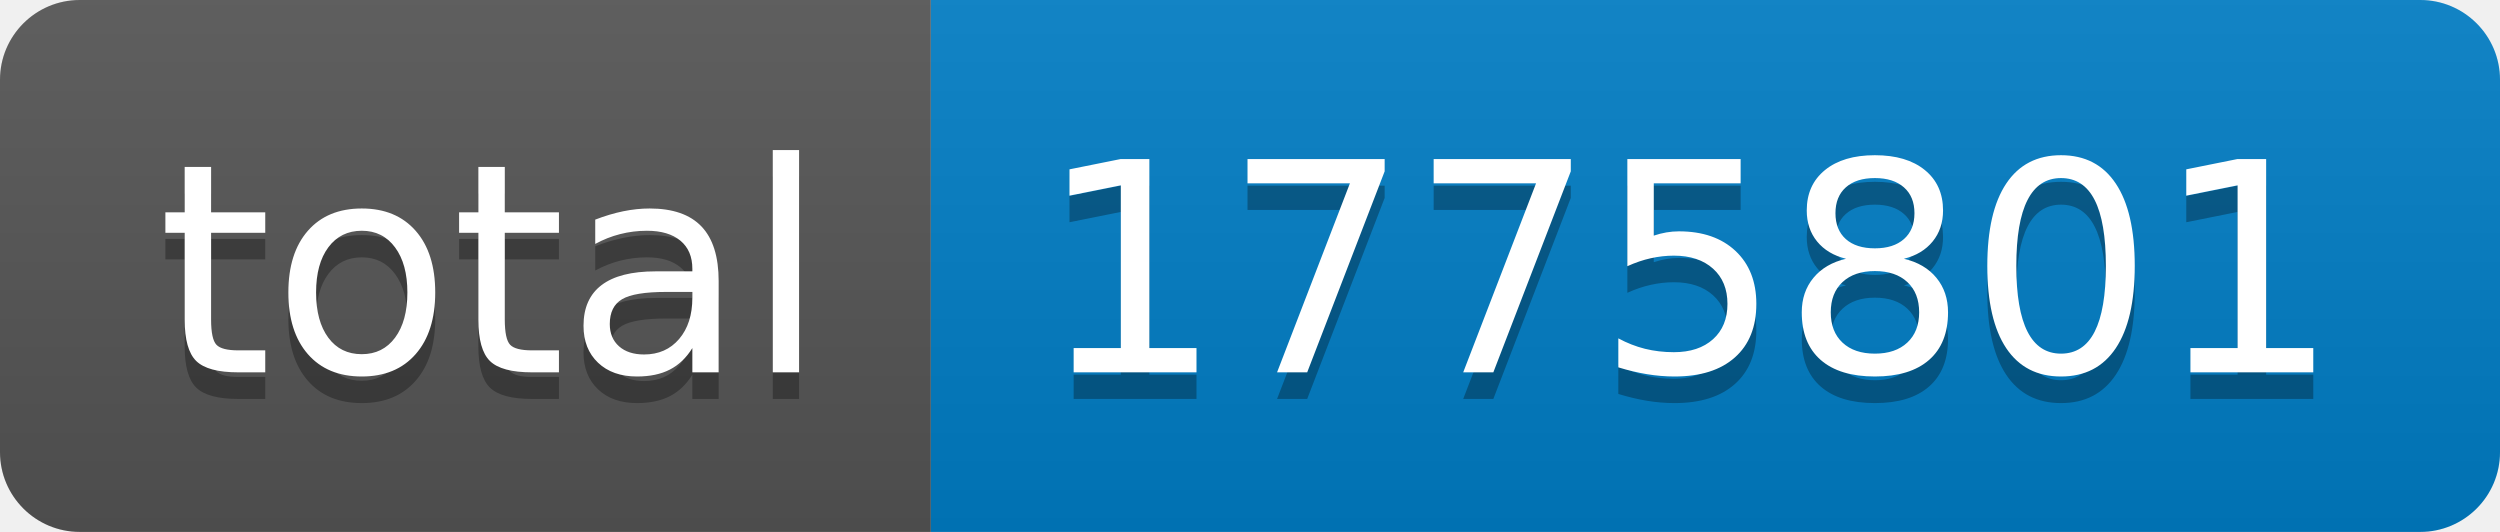
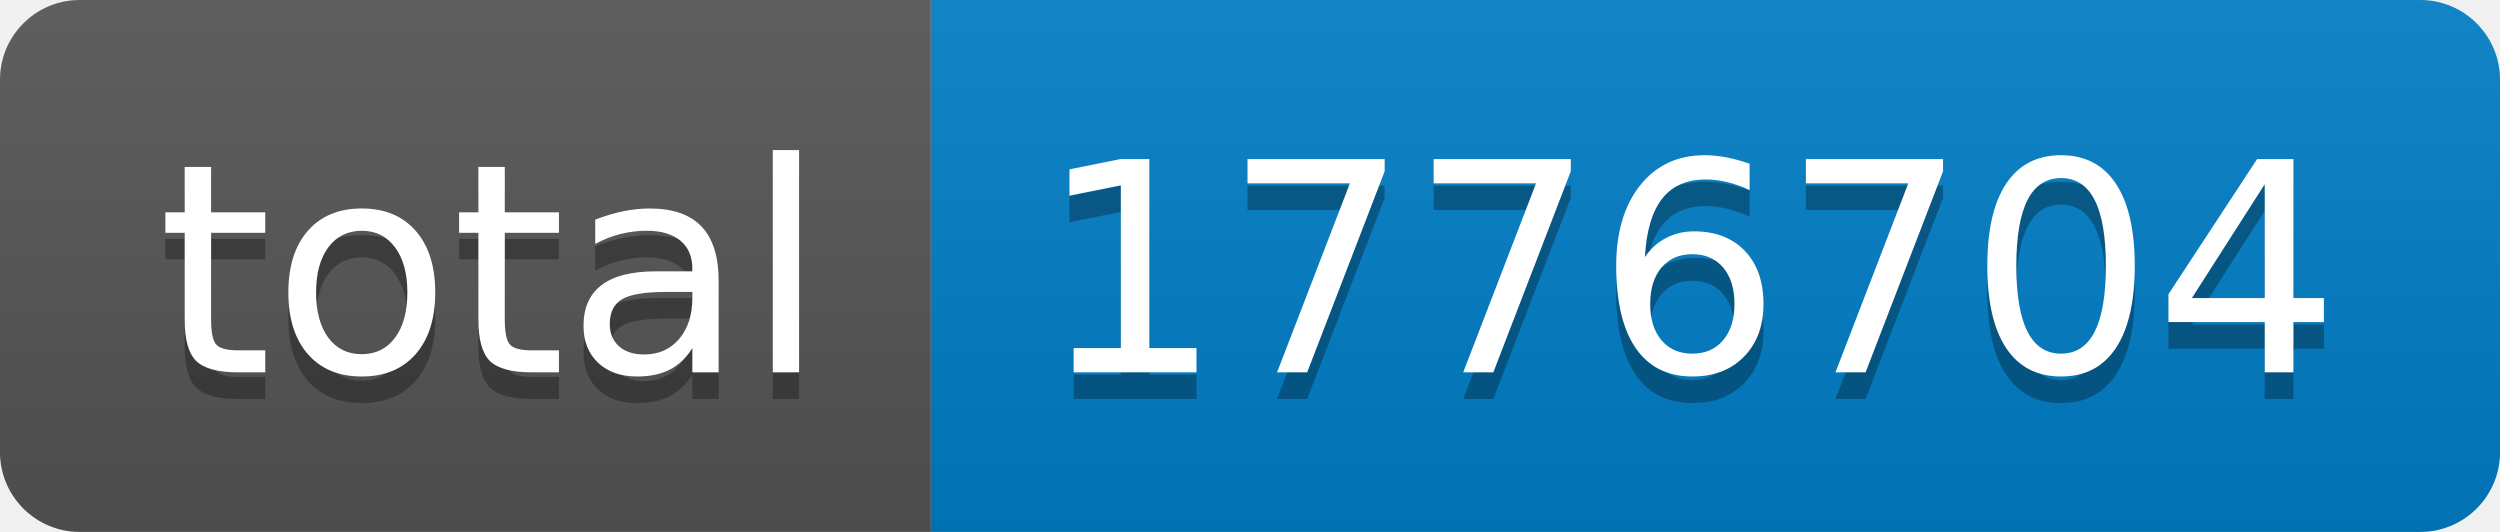
- <svg xmlns="http://www.w3.org/2000/svg" width="94" height="20" role="img" aria-label="total: 1775801">
+ <svg xmlns="http://www.w3.org/2000/svg" width="94" height="20" role="img" aria-label="total: 1776704">
  <linearGradient id="s" x2="0" y2="100%">
    <stop offset="0" stop-color="#bbb" stop-opacity=".1" />
    <stop offset="1" stop-opacity=".1" />
  </linearGradient>
  <clipPath id="r">
    <rect width="94" height="20" rx="3" fill="#fff" />
  </clipPath>
  <g clip-path="url(#r)">
    <rect width="35" height="20" fill="#555" />
    <rect x="35" width="59" height="20" fill="#007ec6" />
    <rect width="94" height="20" fill="url(#s)" />
  </g>
  <g fill="#fff" text-anchor="middle" font-family="Verdana,Geneva,DejaVu Sans,sans-serif" text-rendering="geometricPrecision" font-size="110">
    <text aria-hidden="true" x="185" y="150" fill="#010101" fill-opacity=".3" transform="scale(.1)" textLength="250">total</text>
    <text x="185" y="140" transform="scale(.1)" fill="#fff" textLength="250">total</text>
-     <text aria-hidden="true" x="635" y="150" fill="#010101" fill-opacity=".3" transform="scale(.1)" textLength="490">1775801</text>
-     <text x="635" y="140" transform="scale(.1)" fill="#fff" textLength="490">1775801</text>
+     <text aria-hidden="true" x="635" y="150" fill="#010101" fill-opacity=".3" transform="scale(.1)" textLength="490">1776704</text>
+     <text x="635" y="140" transform="scale(.1)" fill="#fff" textLength="490">1776704</text>
  </g>
</svg>
